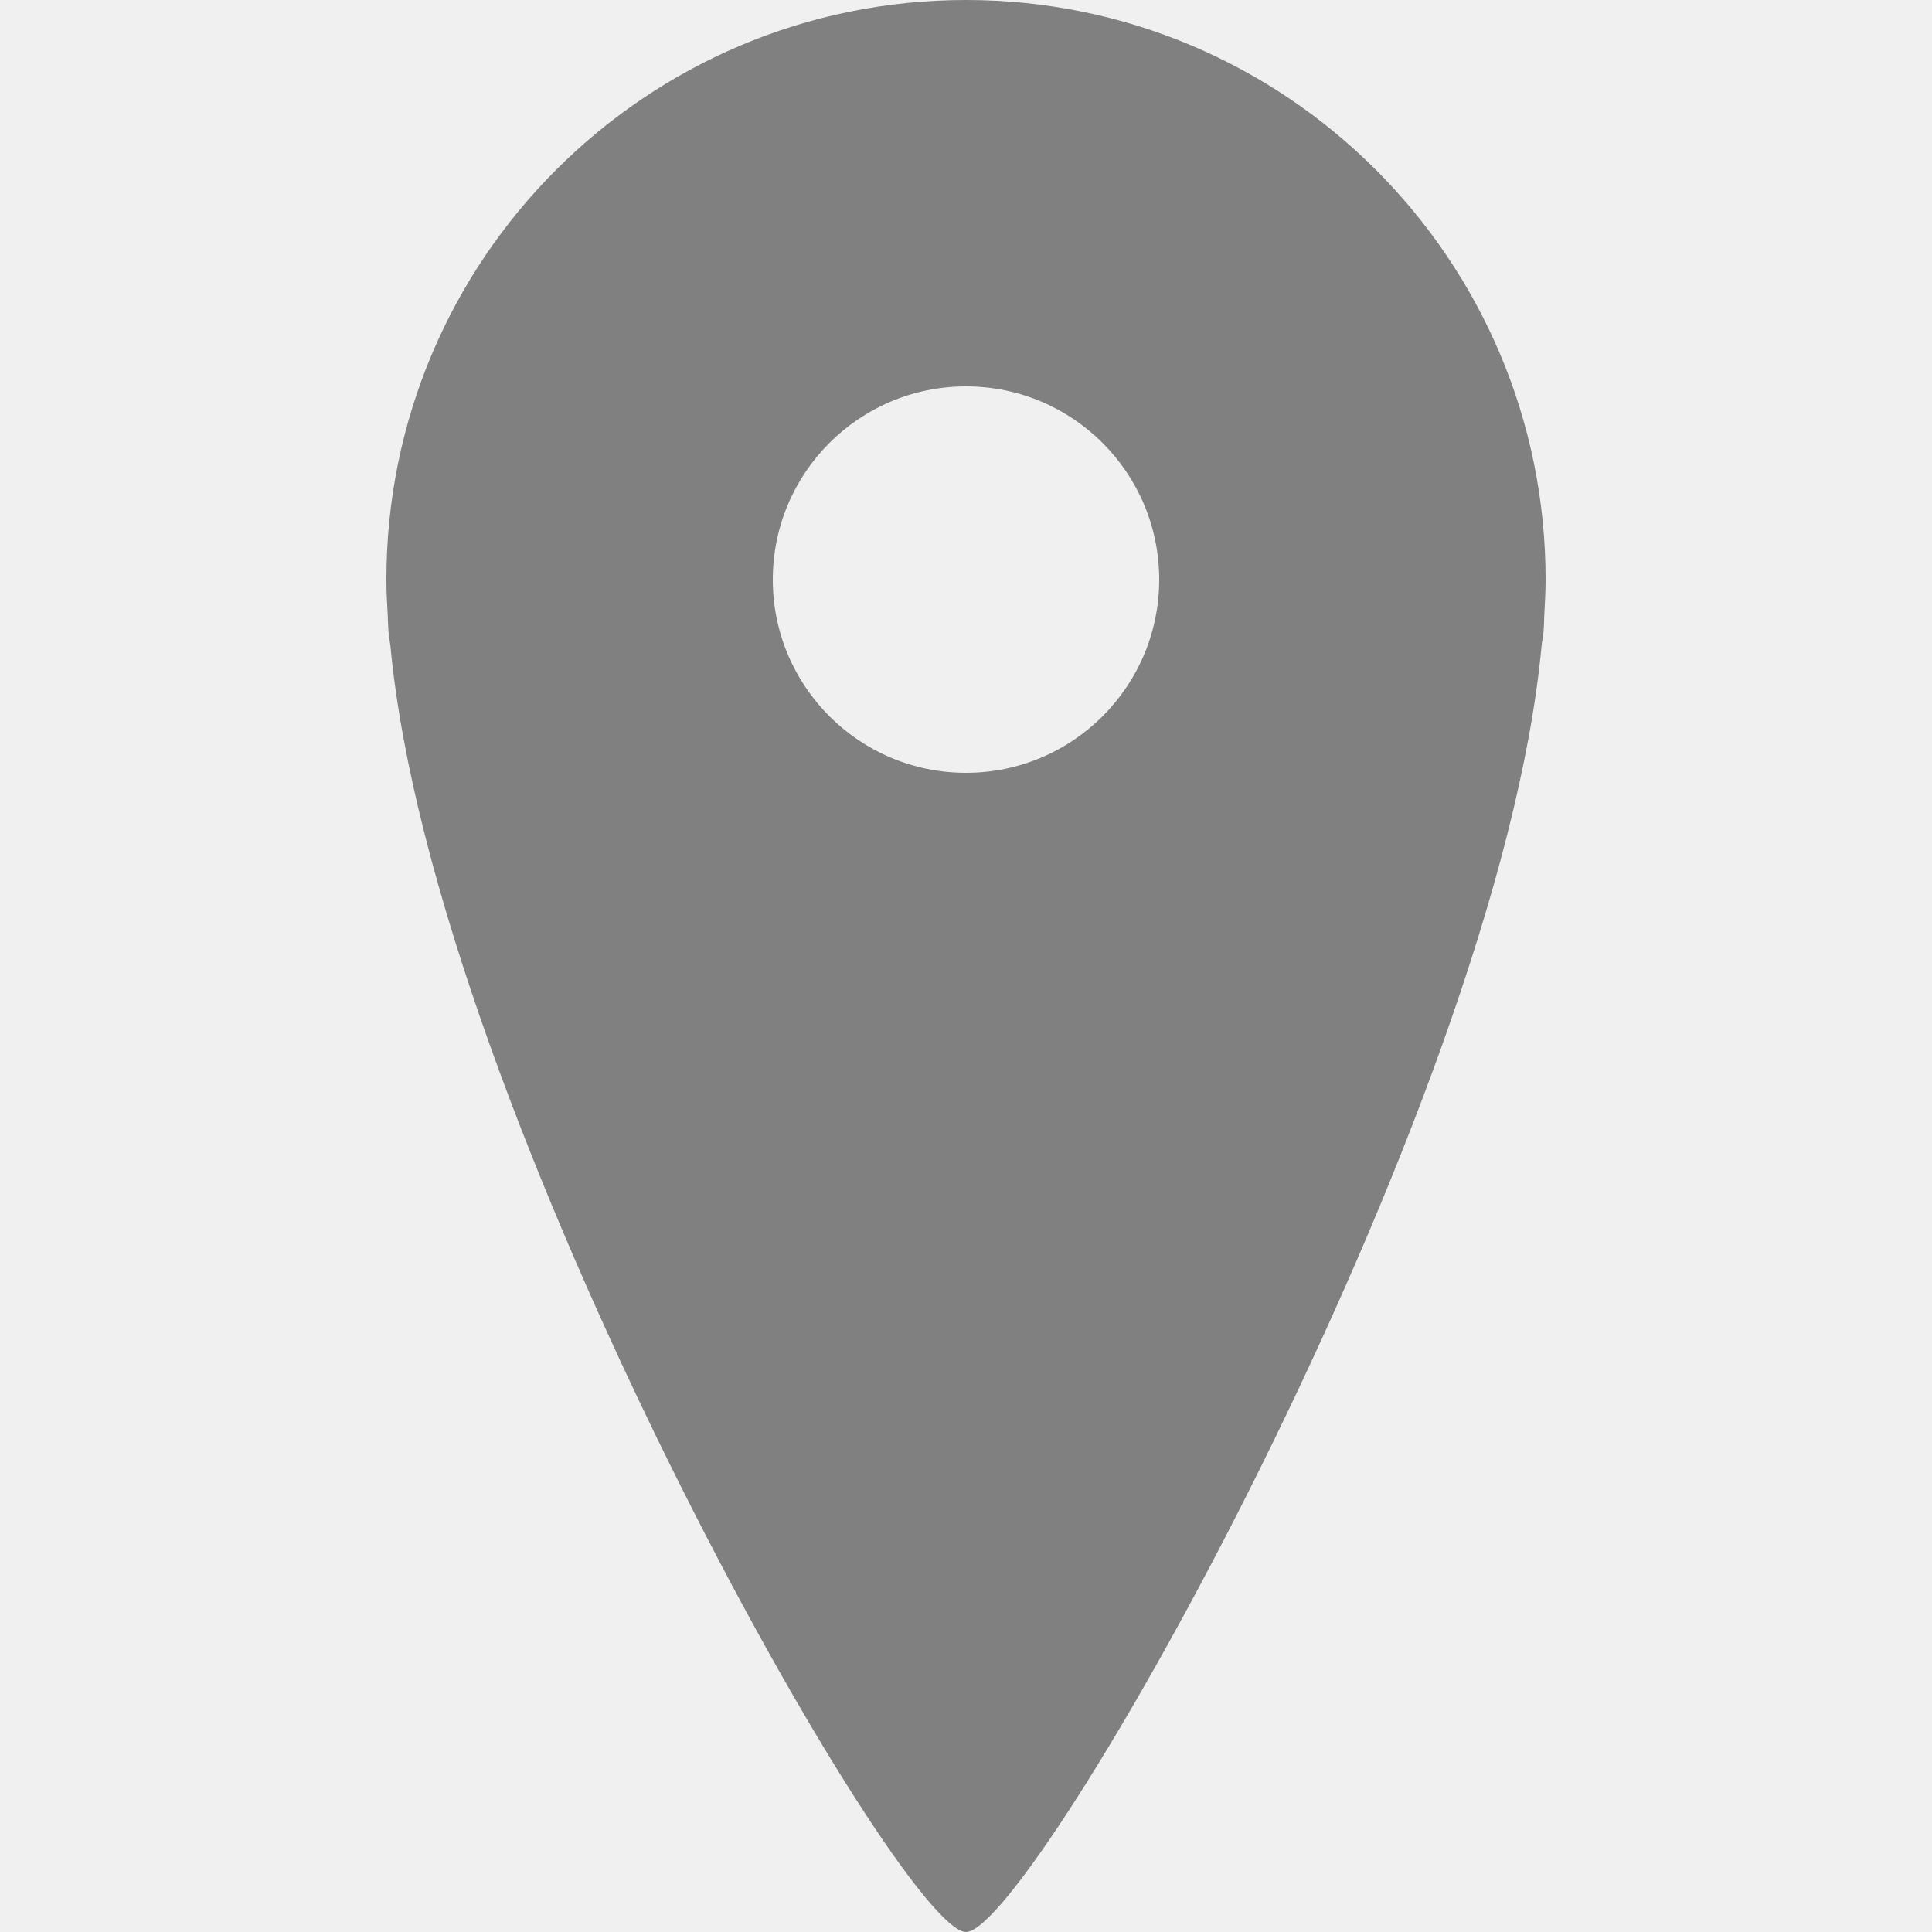
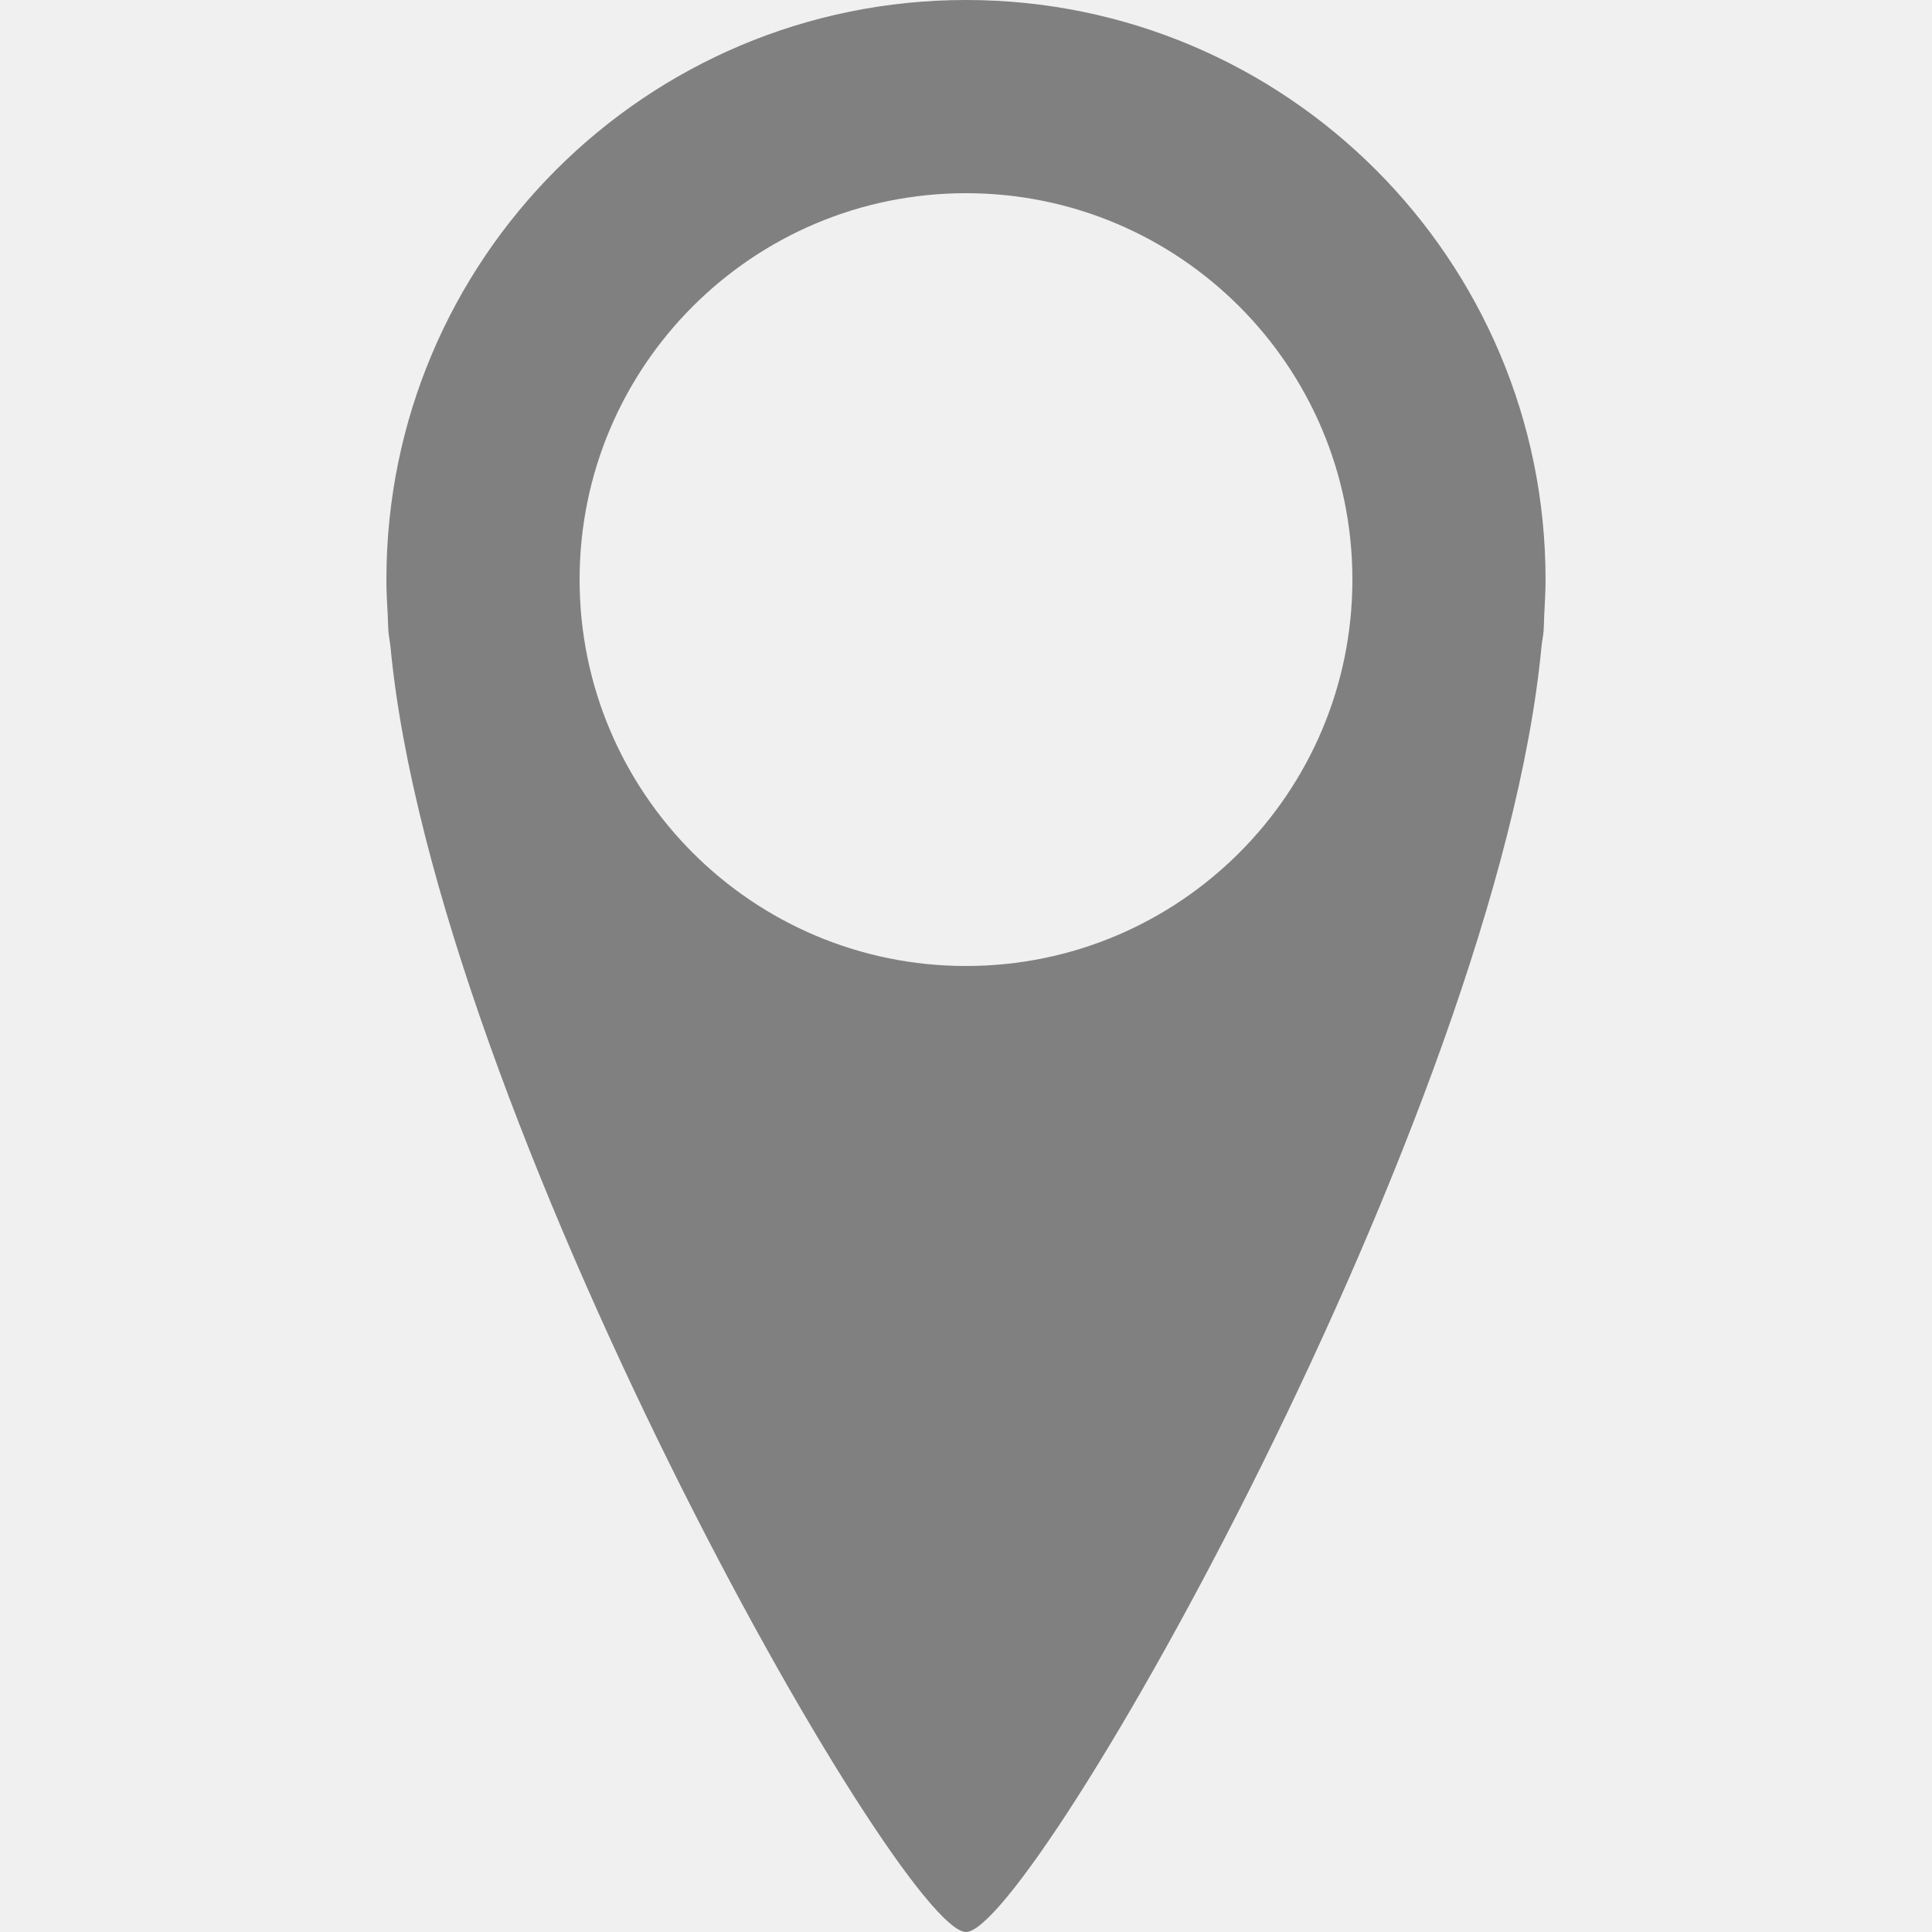
<svg xmlns="http://www.w3.org/2000/svg" width="90" height="90" id="svg3140" version="1.1">
  <defs id="defs3142" />
  <g id="layer1" transform="translate(0,-962.3622)">
-     <path style="color:#000000;fill:#808080;fill-opacity:1;fill-rule:nonzero;stroke:none;stroke-width:3;marker:none;visibility:visible;display:inline;overflow:visible;enable-background:accumulate" d="M 45 0 C 30.088 9.4739031e-15 18 12.088 18 27 C 18 27.562 18.029 28.103 18.062 28.656 C 18.076 28.904 18.075 29.153 18.094 29.406 C 18.114 29.635 18.162 29.867 18.188 30.094 C 20.22 51.854 41.922 90 45 90 C 48.078 90 69.78 51.854 71.812 30.094 C 71.834 29.862 71.889 29.634 71.906 29.406 C 71.928 29.158 71.922 28.906 71.938 28.656 C 71.968 28.095 72 27.535 72 27 C 72 12.088 59.912 -4.7369516e-15 45 0 z M 45 18 C 49.971 18 54 22.029 54 27 C 54 31.971 49.971 36 45 36 C 40.029 36 36 31.971 36 27 C 36 22.029 40.029 18 45 18 z " transform="translate(0,962.3622)" id="path4984" />
    <rect style="color:#000000;fill:none;stroke:none;stroke-width:7.5;marker:none;visibility:visible;display:inline;overflow:visible;enable-background:accumulate" id="rect4198" width="90" height="90" x="0" y="962.362" />
+     <path style="color:#000000;fill:#808080;fill-opacity:1;fill-rule:nonzero;stroke:none;stroke-width:3;marker:none;visibility:visible;display:inline;overflow:visible;enable-background:accumulate" d="m 45,962.362 c -14.912,0 -27,12.088 -27,27 0,0.562 0.029,1.103 0.062,1.656 0.013,0.248 0.012,0.497 0.031,0.75 0.02,0.229 0.068,0.461 0.094,0.688 2.032,21.76 23.735,59.906 26.812,59.906 3.078,0 24.78,-38.146 26.812,-59.906 0.022,-0.232 0.077,-0.46 0.094,-0.688 0.022,-0.248 0.016,-0.5 0.031,-0.75 0.03,-0.561 0.062,-1.121 0.062,-1.656 0,-14.912 -12.088,-27 -27,-27 z m 0,9 c 9.941,0 18,8.059 18,18 0,9.941 -8.059,18 -18,18 -9.941,0 -18,-8.059 -18,-18 0,-9.941 8.059,-18 18,-18 z" id="path816" />
  </g>
  <g id="layer2" style="display:none">
    <path style="color:#000000;fill:#808080;fill-opacity:1;fill-rule:nonzero;stroke:none;stroke-width:3;marker:none;visibility:visible;display:inline;overflow:visible;enable-background:accumulate" d="m 72,27 c 0,21 -23.771,63 -27,63 -3.229,0 -27,-42 -27,-63 C 19.615,23.34 72,23 72,27 Z" id="path4984-5" />
    <path style="color:#000000;fill:#808080;fill-opacity:1;fill-rule:nonzero;stroke:none;stroke-width:6;marker:none;visibility:visible;display:inline;overflow:visible;enable-background:accumulate" id="path830-6" d="m 66,21 a 21,21 0 1 1 -42,0 A 21,21 0 1 1 66,21 Z" transform="matrix(1.285714,0,0,1.285714,-12.85714,-2.0070749e-5)" />
    <path transform="matrix(0.4285714,0,0,0.4285714,25.71429,17.99999)" d="m 66,21 a 21,21 0 1 1 -42,0 A 21,21 0 1 1 66,21 Z" id="path832-2" style="color:#000000;fill:#ffffff;fill-opacity:1;fill-rule:nonzero;stroke:none;stroke-width:6;marker:none;visibility:visible;display:inline;overflow:visible;enable-background:accumulate" />
  </g>
</svg>
